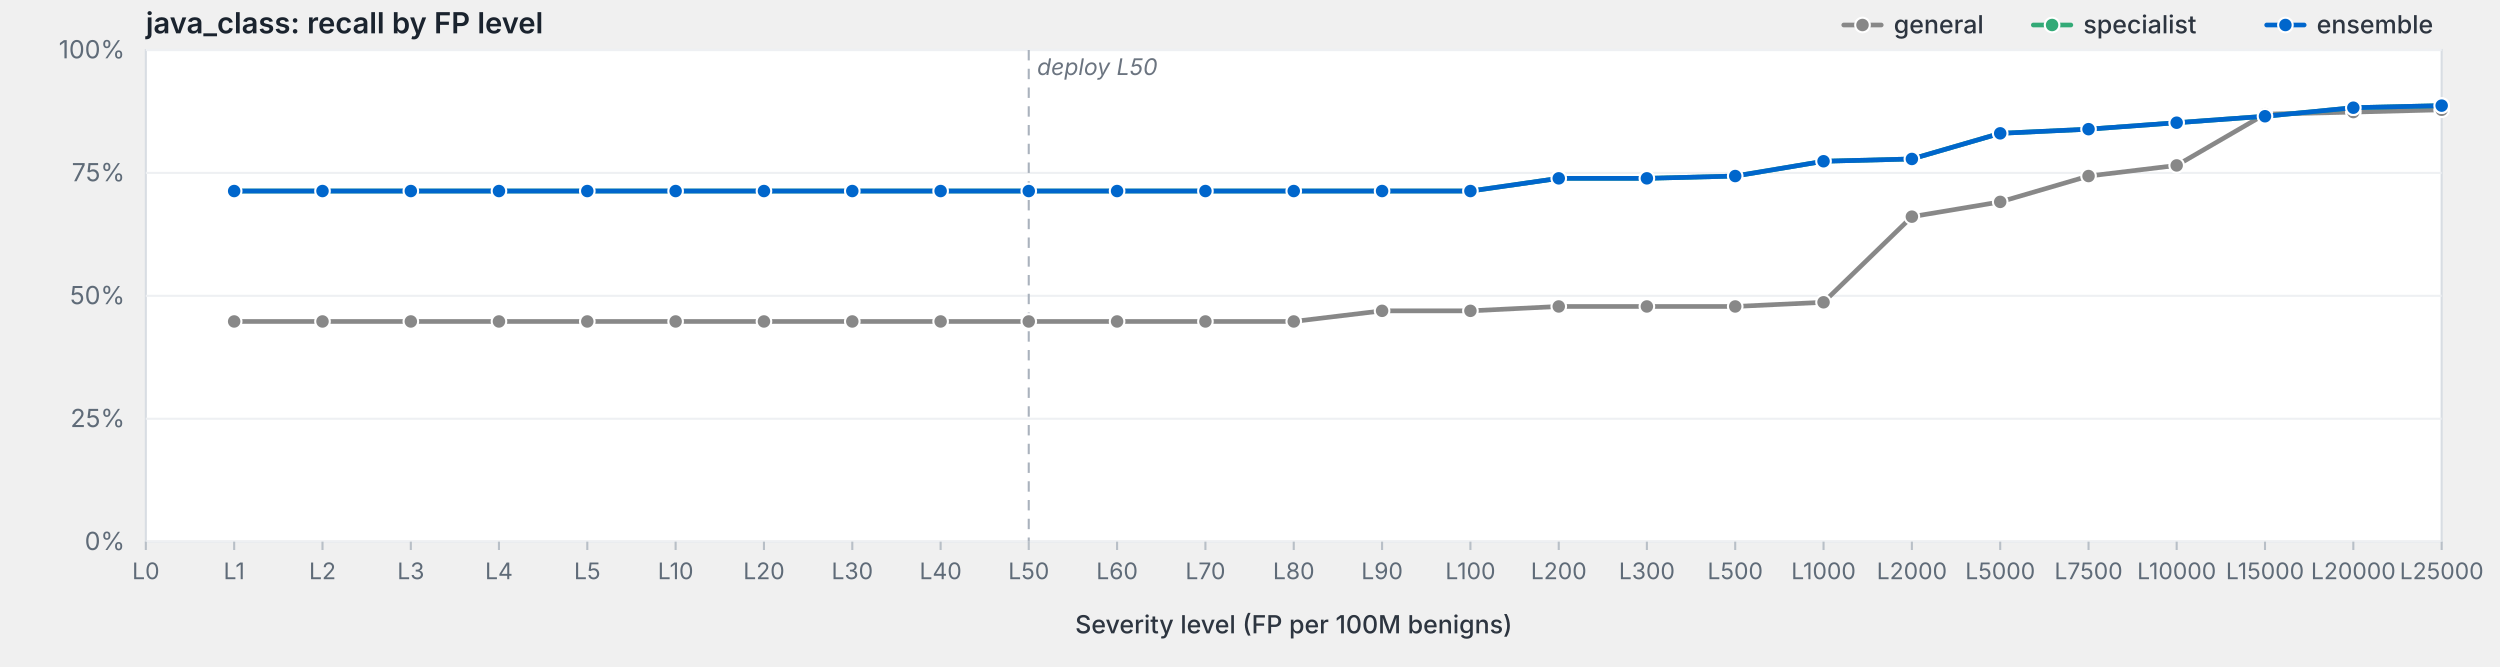
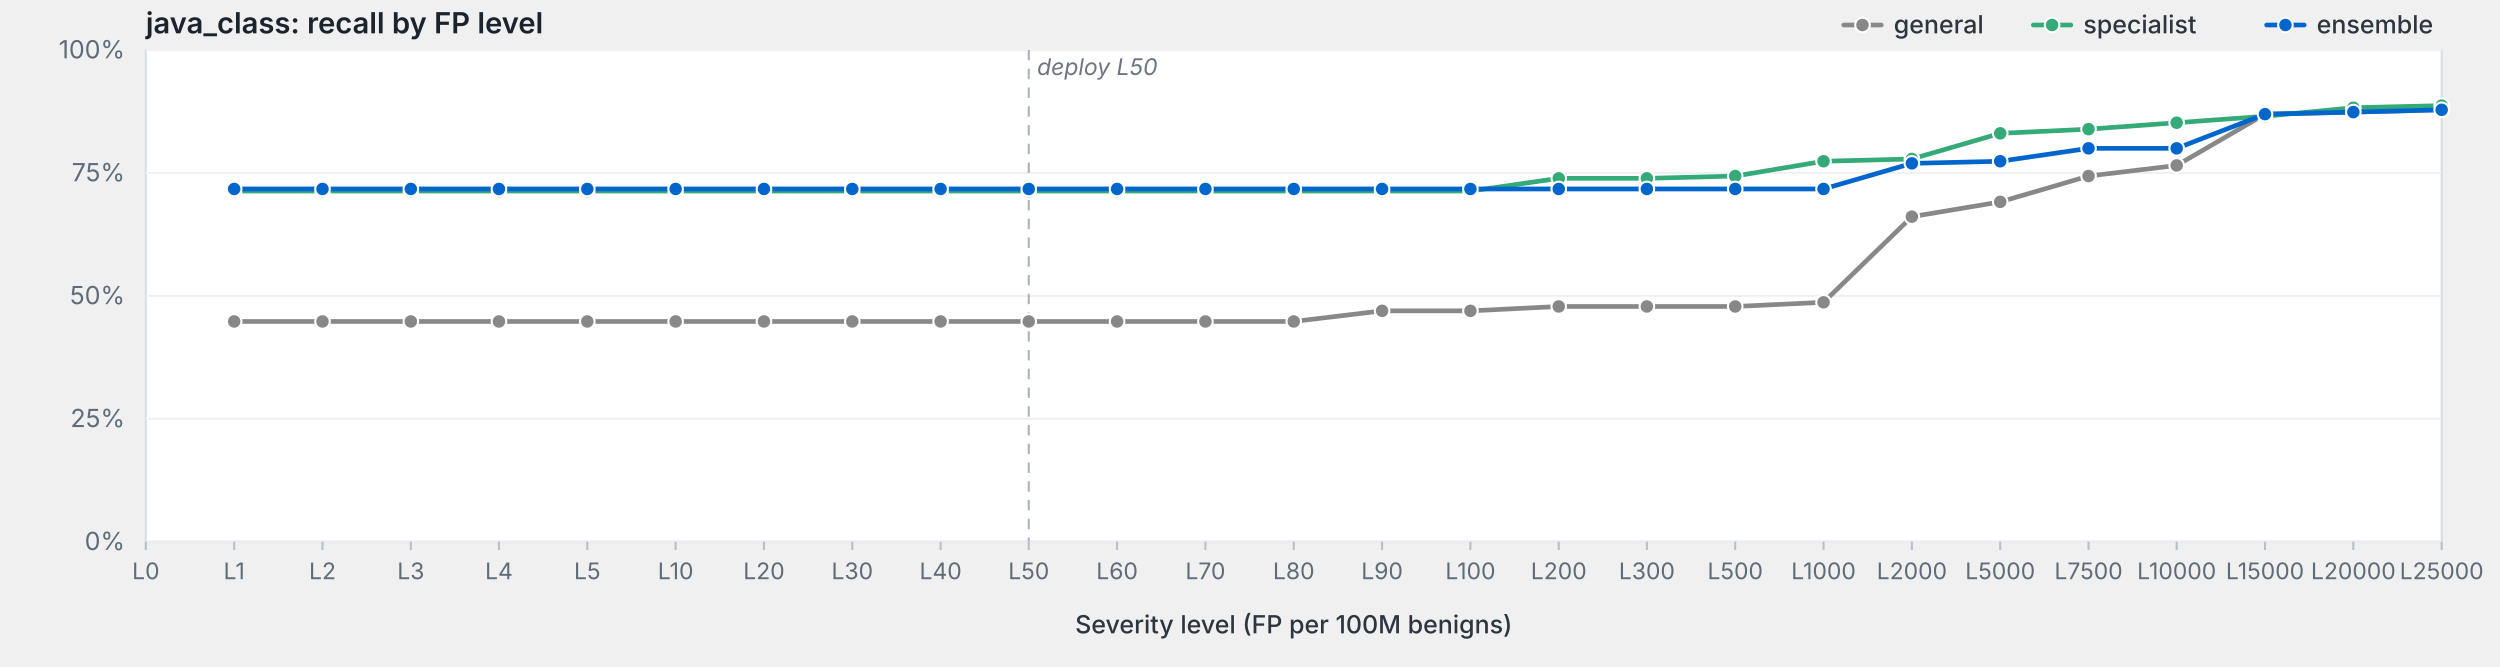
<svg xmlns="http://www.w3.org/2000/svg" viewBox="0 0 1200 320" width="1200" height="320" preserveAspectRatio="xMidYMid meet" role="img" aria-label="java_class: recall by FP level">
  <style>svg { background: #fdfdfd; }.frame { fill: #fff; stroke: #d8dde3; stroke-width: 1; }.grid { stroke: #eef0f3; stroke-width: 1; }.tick { stroke: #b8bfc7; stroke-width: 1; }.axis-label { fill: #5f6b78; font-family: -apple-system, BlinkMacSystemFont, "Segoe UI", system-ui, sans-serif; font-size: 12px; }.x-label { fill: #5f6b78; font-family: -apple-system, BlinkMacSystemFont, "Segoe UI", system-ui, sans-serif; font-size: 11px; }.axis-title { fill: #2d3540; font-family: -apple-system, BlinkMacSystemFont, "Segoe UI", system-ui, sans-serif; font-size: 12px; font-weight: 500; }.title { fill: #1a232e; font-family: -apple-system, BlinkMacSystemFont, "Segoe UI", system-ui, sans-serif; font-size: 14px; font-weight: 600; }.deploy-marker { stroke: #aab2bd; stroke-width: 1; stroke-dasharray: 5,4; }.deploy-label { fill: #6b7480; font-family: -apple-system, BlinkMacSystemFont, "Segoe UI", system-ui, sans-serif; font-size: 11px; font-style: italic; }.curve { fill: none; stroke-width: 2.25; stroke-linejoin: round; stroke-linecap: round; }.marker { stroke: #fff; stroke-width: 1; }.legend-text { fill: #2d3540; font-family: -apple-system, BlinkMacSystemFont, "Segoe UI", system-ui, sans-serif; font-size: 12px; font-weight: 500; }</style>
  <text class="title" x="70" y="16">java_class: recall by FP level</text>
  <rect class="frame" x="70" y="24" width="1102" height="236" />
  <line class="grid" x1="70" y1="260.0" x2="1172" y2="260.0" />
  <text class="axis-label" x="60" y="264.0" text-anchor="end">0%</text>
  <line class="grid" x1="70" y1="201.0" x2="1172" y2="201.0" />
  <text class="axis-label" x="60" y="205.0" text-anchor="end">25%</text>
  <line class="grid" x1="70" y1="142.0" x2="1172" y2="142.0" />
  <text class="axis-label" x="60" y="146.0" text-anchor="end">50%</text>
  <line class="grid" x1="70" y1="83.0" x2="1172" y2="83.0" />
  <text class="axis-label" x="60" y="87.0" text-anchor="end">75%</text>
  <line class="grid" x1="70" y1="24.0" x2="1172" y2="24.0" />
  <text class="axis-label" x="60" y="28.0" text-anchor="end">100%</text>
  <line class="deploy-marker" x1="493.8" y1="24" x2="493.8" y2="260" />
  <text class="deploy-label" x="497.8" y="36" text-anchor="start">deploy L50</text>
  <line class="tick" x1="70.0" y1="260" x2="70.0" y2="264" />
  <text class="x-label" x="70.0" y="278" text-anchor="middle">L0</text>
  <line class="tick" x1="112.4" y1="260" x2="112.4" y2="264" />
  <text class="x-label" x="112.4" y="278" text-anchor="middle">L1</text>
  <line class="tick" x1="154.8" y1="260" x2="154.8" y2="264" />
  <text class="x-label" x="154.8" y="278" text-anchor="middle">L2</text>
  <line class="tick" x1="197.2" y1="260" x2="197.2" y2="264" />
  <text class="x-label" x="197.2" y="278" text-anchor="middle">L3</text>
  <line class="tick" x1="239.5" y1="260" x2="239.5" y2="264" />
  <text class="x-label" x="239.5" y="278" text-anchor="middle">L4</text>
  <line class="tick" x1="281.9" y1="260" x2="281.9" y2="264" />
  <text class="x-label" x="281.9" y="278" text-anchor="middle">L5</text>
  <line class="tick" x1="324.3" y1="260" x2="324.3" y2="264" />
  <text class="x-label" x="324.3" y="278" text-anchor="middle">L10</text>
  <line class="tick" x1="366.7" y1="260" x2="366.7" y2="264" />
  <text class="x-label" x="366.7" y="278" text-anchor="middle">L20</text>
  <line class="tick" x1="409.1" y1="260" x2="409.1" y2="264" />
  <text class="x-label" x="409.1" y="278" text-anchor="middle">L30</text>
  <line class="tick" x1="451.5" y1="260" x2="451.5" y2="264" />
  <text class="x-label" x="451.5" y="278" text-anchor="middle">L40</text>
  <line class="tick" x1="493.8" y1="260" x2="493.8" y2="264" />
  <text class="x-label" x="493.8" y="278" text-anchor="middle">L50</text>
  <line class="tick" x1="536.2" y1="260" x2="536.2" y2="264" />
  <text class="x-label" x="536.2" y="278" text-anchor="middle">L60</text>
  <line class="tick" x1="578.6" y1="260" x2="578.6" y2="264" />
  <text class="x-label" x="578.6" y="278" text-anchor="middle">L70</text>
  <line class="tick" x1="621.0" y1="260" x2="621.0" y2="264" />
  <text class="x-label" x="621.0" y="278" text-anchor="middle">L80</text>
  <line class="tick" x1="663.4" y1="260" x2="663.4" y2="264" />
  <text class="x-label" x="663.4" y="278" text-anchor="middle">L90</text>
  <line class="tick" x1="705.8" y1="260" x2="705.8" y2="264" />
  <text class="x-label" x="705.8" y="278" text-anchor="middle">L100</text>
  <line class="tick" x1="748.2" y1="260" x2="748.2" y2="264" />
  <text class="x-label" x="748.2" y="278" text-anchor="middle">L200</text>
  <line class="tick" x1="790.5" y1="260" x2="790.5" y2="264" />
  <text class="x-label" x="790.5" y="278" text-anchor="middle">L300</text>
  <line class="tick" x1="832.9" y1="260" x2="832.9" y2="264" />
  <text class="x-label" x="832.9" y="278" text-anchor="middle">L500</text>
  <line class="tick" x1="875.3" y1="260" x2="875.3" y2="264" />
  <text class="x-label" x="875.3" y="278" text-anchor="middle">L1000</text>
  <line class="tick" x1="917.7" y1="260" x2="917.7" y2="264" />
  <text class="x-label" x="917.7" y="278" text-anchor="middle">L2000</text>
  <line class="tick" x1="960.1" y1="260" x2="960.1" y2="264" />
  <text class="x-label" x="960.1" y="278" text-anchor="middle">L5000</text>
  <line class="tick" x1="1002.5" y1="260" x2="1002.5" y2="264" />
  <text class="x-label" x="1002.5" y="278" text-anchor="middle">L7500</text>
  <line class="tick" x1="1044.8" y1="260" x2="1044.8" y2="264" />
  <text class="x-label" x="1044.8" y="278" text-anchor="middle">L10000</text>
  <line class="tick" x1="1087.2" y1="260" x2="1087.2" y2="264" />
  <text class="x-label" x="1087.2" y="278" text-anchor="middle">L15000</text>
  <line class="tick" x1="1129.6" y1="260" x2="1129.6" y2="264" />
  <text class="x-label" x="1129.6" y="278" text-anchor="middle">L20000</text>
  <line class="tick" x1="1172.0" y1="260" x2="1172.0" y2="264" />
  <text class="x-label" x="1172.0" y="278" text-anchor="middle">L25000</text>
  <text class="axis-title" x="621.0" y="304" text-anchor="middle">Severity level (FP per 100M benigns)</text>
  <path class="curve" d="M112.4,154.3 L154.8,154.3 L197.2,154.3 L239.5,154.3 L281.9,154.3 L324.3,154.3 L366.7,154.3 L409.1,154.3 L451.5,154.3 L493.8,154.3 L536.2,154.3 L578.6,154.3 L621.0,154.3 L663.4,149.2 L705.8,149.2 L748.2,147.1 L790.5,147.1 L832.9,147.1 L875.3,145.1 L917.7,104.0 L960.1,96.9 L1002.5,84.5 L1044.8,79.4 L1087.2,54.8 L1129.6,53.8 L1172.0,52.7" stroke="#888" />
  <circle class="marker" cx="112.4" cy="154.3" r="3.5" fill="#888" />
  <circle class="marker" cx="154.8" cy="154.3" r="3.5" fill="#888" />
  <circle class="marker" cx="197.2" cy="154.3" r="3.5" fill="#888" />
  <circle class="marker" cx="239.5" cy="154.3" r="3.5" fill="#888" />
  <circle class="marker" cx="281.9" cy="154.3" r="3.5" fill="#888" />
  <circle class="marker" cx="324.3" cy="154.3" r="3.5" fill="#888" />
  <circle class="marker" cx="366.7" cy="154.3" r="3.5" fill="#888" />
  <circle class="marker" cx="409.1" cy="154.3" r="3.5" fill="#888" />
  <circle class="marker" cx="451.5" cy="154.3" r="3.5" fill="#888" />
  <circle class="marker" cx="493.8" cy="154.3" r="3.5" fill="#888" />
  <circle class="marker" cx="536.2" cy="154.3" r="3.5" fill="#888" />
  <circle class="marker" cx="578.6" cy="154.3" r="3.5" fill="#888" />
  <circle class="marker" cx="621.0" cy="154.3" r="3.5" fill="#888" />
  <circle class="marker" cx="663.4" cy="149.2" r="3.5" fill="#888" />
  <circle class="marker" cx="705.8" cy="149.2" r="3.5" fill="#888" />
  <circle class="marker" cx="748.2" cy="147.1" r="3.5" fill="#888" />
  <circle class="marker" cx="790.5" cy="147.1" r="3.5" fill="#888" />
  <circle class="marker" cx="832.9" cy="147.1" r="3.5" fill="#888" />
  <circle class="marker" cx="875.3" cy="145.1" r="3.5" fill="#888" />
  <circle class="marker" cx="917.7" cy="104.0" r="3.5" fill="#888" />
  <circle class="marker" cx="960.1" cy="96.9" r="3.5" fill="#888" />
  <circle class="marker" cx="1002.5" cy="84.5" r="3.5" fill="#888" />
  <circle class="marker" cx="1044.8" cy="79.4" r="3.5" fill="#888" />
  <circle class="marker" cx="1087.2" cy="54.8" r="3.5" fill="#888" />
  <circle class="marker" cx="1129.6" cy="53.8" r="3.5" fill="#888" />
  <circle class="marker" cx="1172.0" cy="52.7" r="3.5" fill="#888" />
  <path class="curve" d="M112.4,91.7 L154.8,91.7 L197.2,91.7 L239.5,91.7 L281.9,91.7 L324.3,91.7 L366.7,91.7 L409.1,91.7 L451.5,91.7 L493.8,91.7 L536.2,91.7 L578.6,91.7 L621.0,91.7 L663.4,91.7 L705.8,91.7 L748.2,85.6 L790.5,85.6 L832.9,84.5 L875.3,77.4 L917.7,76.3 L960.1,64.0 L1002.5,62.0 L1044.8,58.9 L1087.2,55.8 L1129.6,51.7 L1172.0,50.7" stroke="#3a7" />
  <circle class="marker" cx="112.4" cy="91.7" r="3.5" fill="#3a7" />
  <circle class="marker" cx="154.8" cy="91.7" r="3.5" fill="#3a7" />
  <circle class="marker" cx="197.2" cy="91.7" r="3.5" fill="#3a7" />
  <circle class="marker" cx="239.5" cy="91.7" r="3.5" fill="#3a7" />
  <circle class="marker" cx="281.9" cy="91.7" r="3.5" fill="#3a7" />
  <circle class="marker" cx="324.3" cy="91.7" r="3.5" fill="#3a7" />
  <circle class="marker" cx="366.7" cy="91.7" r="3.5" fill="#3a7" />
  <circle class="marker" cx="409.1" cy="91.7" r="3.5" fill="#3a7" />
  <circle class="marker" cx="451.5" cy="91.7" r="3.5" fill="#3a7" />
  <circle class="marker" cx="493.8" cy="91.7" r="3.5" fill="#3a7" />
  <circle class="marker" cx="536.2" cy="91.7" r="3.5" fill="#3a7" />
  <circle class="marker" cx="578.6" cy="91.7" r="3.5" fill="#3a7" />
  <circle class="marker" cx="621.0" cy="91.7" r="3.5" fill="#3a7" />
  <circle class="marker" cx="663.4" cy="91.7" r="3.5" fill="#3a7" />
  <circle class="marker" cx="705.8" cy="91.7" r="3.5" fill="#3a7" />
  <circle class="marker" cx="748.2" cy="85.6" r="3.5" fill="#3a7" />
  <circle class="marker" cx="790.5" cy="85.6" r="3.5" fill="#3a7" />
  <circle class="marker" cx="832.9" cy="84.5" r="3.5" fill="#3a7" />
  <circle class="marker" cx="875.3" cy="77.4" r="3.5" fill="#3a7" />
  <circle class="marker" cx="917.7" cy="76.3" r="3.5" fill="#3a7" />
  <circle class="marker" cx="960.1" cy="64.0" r="3.5" fill="#3a7" />
  <circle class="marker" cx="1002.5" cy="62.0" r="3.5" fill="#3a7" />
  <circle class="marker" cx="1044.8" cy="58.9" r="3.5" fill="#3a7" />
  <circle class="marker" cx="1087.2" cy="55.8" r="3.5" fill="#3a7" />
  <circle class="marker" cx="1129.6" cy="51.7" r="3.5" fill="#3a7" />
  <circle class="marker" cx="1172.0" cy="50.7" r="3.5" fill="#3a7" />
-   <path class="curve" d="M112.4,91.7 L154.8,91.7 L197.2,91.7 L239.5,91.7 L281.9,91.7 L324.3,91.7 L366.7,91.7 L409.1,91.7 L451.5,91.7 L493.8,91.7 L536.2,91.7 L578.6,91.7 L621.0,91.7 L663.4,91.7 L705.8,91.7 L748.2,85.6 L790.5,85.6 L832.9,84.5 L875.3,77.4 L917.7,76.3 L960.1,64.0 L1002.5,62.0 L1044.8,58.9 L1087.2,55.8 L1129.6,51.7 L1172.0,50.7" stroke="#06c" />
-   <circle class="marker" cx="112.4" cy="91.7" r="3.5" fill="#06c" />
-   <circle class="marker" cx="154.8" cy="91.7" r="3.5" fill="#06c" />
-   <circle class="marker" cx="197.2" cy="91.7" r="3.5" fill="#06c" />
-   <circle class="marker" cx="239.5" cy="91.7" r="3.5" fill="#06c" />
-   <circle class="marker" cx="281.9" cy="91.7" r="3.5" fill="#06c" />
-   <circle class="marker" cx="324.3" cy="91.7" r="3.5" fill="#06c" />
-   <circle class="marker" cx="366.7" cy="91.7" r="3.5" fill="#06c" />
-   <circle class="marker" cx="409.1" cy="91.7" r="3.5" fill="#06c" />
-   <circle class="marker" cx="451.5" cy="91.7" r="3.5" fill="#06c" />
-   <circle class="marker" cx="493.8" cy="91.7" r="3.5" fill="#06c" />
-   <circle class="marker" cx="536.2" cy="91.7" r="3.5" fill="#06c" />
-   <circle class="marker" cx="578.6" cy="91.7" r="3.5" fill="#06c" />
-   <circle class="marker" cx="621.0" cy="91.7" r="3.5" fill="#06c" />
-   <circle class="marker" cx="663.4" cy="91.7" r="3.5" fill="#06c" />
-   <circle class="marker" cx="705.8" cy="91.7" r="3.5" fill="#06c" />
-   <circle class="marker" cx="748.2" cy="85.6" r="3.5" fill="#06c" />
-   <circle class="marker" cx="790.5" cy="85.6" r="3.5" fill="#06c" />
-   <circle class="marker" cx="832.9" cy="84.5" r="3.5" fill="#06c" />
-   <circle class="marker" cx="875.3" cy="77.4" r="3.5" fill="#06c" />
-   <circle class="marker" cx="917.7" cy="76.3" r="3.5" fill="#06c" />
-   <circle class="marker" cx="960.1" cy="64.0" r="3.5" fill="#06c" />
-   <circle class="marker" cx="1002.5" cy="62.0" r="3.5" fill="#06c" />
-   <circle class="marker" cx="1044.8" cy="58.9" r="3.5" fill="#06c" />
-   <circle class="marker" cx="1087.2" cy="55.8" r="3.5" fill="#06c" />
-   <circle class="marker" cx="1129.6" cy="51.7" r="3.5" fill="#06c" />
-   <circle class="marker" cx="1172.0" cy="50.7" r="3.5" fill="#06c" />
+   <path class="curve" d="M112.4,90.7 L154.8,90.7 L197.2,90.7 L239.5,90.7 L281.9,90.7 L324.3,90.7 L366.7,90.7 L409.1,90.7 L451.5,90.7 L493.8,90.7 L536.2,90.7 L578.6,90.7 L621.0,90.7 L663.4,90.7 L705.8,90.7 L748.2,90.7 L790.5,90.7 L832.9,90.7 L875.3,90.7 L917.7,78.4 L960.1,77.4 L1002.5,71.2 L1044.8,71.2 L1087.2,54.8 L1129.6,53.8 L1172.0,52.7" stroke="#06c" />
+   <circle class="marker" cx="112.4" cy="90.7" r="3.5" fill="#06c" />
+   <circle class="marker" cx="154.8" cy="90.7" r="3.5" fill="#06c" />
+   <circle class="marker" cx="197.2" cy="90.7" r="3.5" fill="#06c" />
+   <circle class="marker" cx="239.5" cy="90.7" r="3.5" fill="#06c" />
+   <circle class="marker" cx="281.9" cy="90.7" r="3.5" fill="#06c" />
+   <circle class="marker" cx="324.3" cy="90.7" r="3.5" fill="#06c" />
+   <circle class="marker" cx="366.7" cy="90.7" r="3.5" fill="#06c" />
+   <circle class="marker" cx="409.1" cy="90.7" r="3.5" fill="#06c" />
+   <circle class="marker" cx="451.5" cy="90.7" r="3.5" fill="#06c" />
+   <circle class="marker" cx="493.8" cy="90.7" r="3.5" fill="#06c" />
+   <circle class="marker" cx="536.2" cy="90.7" r="3.5" fill="#06c" />
+   <circle class="marker" cx="578.6" cy="90.7" r="3.5" fill="#06c" />
+   <circle class="marker" cx="621.0" cy="90.7" r="3.5" fill="#06c" />
+   <circle class="marker" cx="663.4" cy="90.7" r="3.5" fill="#06c" />
+   <circle class="marker" cx="705.8" cy="90.7" r="3.5" fill="#06c" />
+   <circle class="marker" cx="748.2" cy="90.7" r="3.5" fill="#06c" />
+   <circle class="marker" cx="790.5" cy="90.7" r="3.5" fill="#06c" />
+   <circle class="marker" cx="832.9" cy="90.7" r="3.5" fill="#06c" />
+   <circle class="marker" cx="875.3" cy="90.7" r="3.5" fill="#06c" />
+   <circle class="marker" cx="917.7" cy="78.4" r="3.5" fill="#06c" />
+   <circle class="marker" cx="960.1" cy="77.4" r="3.5" fill="#06c" />
+   <circle class="marker" cx="1002.5" cy="71.2" r="3.5" fill="#06c" />
+   <circle class="marker" cx="1044.8" cy="71.2" r="3.5" fill="#06c" />
+   <circle class="marker" cx="1087.2" cy="54.8" r="3.5" fill="#06c" />
+   <circle class="marker" cx="1129.6" cy="53.8" r="3.5" fill="#06c" />
+   <circle class="marker" cx="1172.0" cy="52.7" r="3.5" fill="#06c" />
  <line x1="1088.0" y1="12.0" x2="1106.0" y2="12.0" stroke="#06c" stroke-width="2.25" stroke-linecap="round" />
  <circle cx="1097.0" cy="12.0" r="3.5" fill="#06c" stroke="#fff" stroke-width="1" />
  <text class="legend-text" x="1112.0" y="16.0">ensemble</text>
  <line x1="976.0" y1="12.0" x2="994.0" y2="12.0" stroke="#3a7" stroke-width="2.25" stroke-linecap="round" />
  <circle cx="985.0" cy="12.0" r="3.5" fill="#3a7" stroke="#fff" stroke-width="1" />
  <text class="legend-text" x="1000.0" y="16.0">specialist</text>
  <line x1="885.0" y1="12.0" x2="903.0" y2="12.0" stroke="#888" stroke-width="2.25" stroke-linecap="round" />
  <circle cx="894.0" cy="12.0" r="3.5" fill="#888" stroke="#fff" stroke-width="1" />
  <text class="legend-text" x="909.0" y="16.0">general</text>
</svg>
